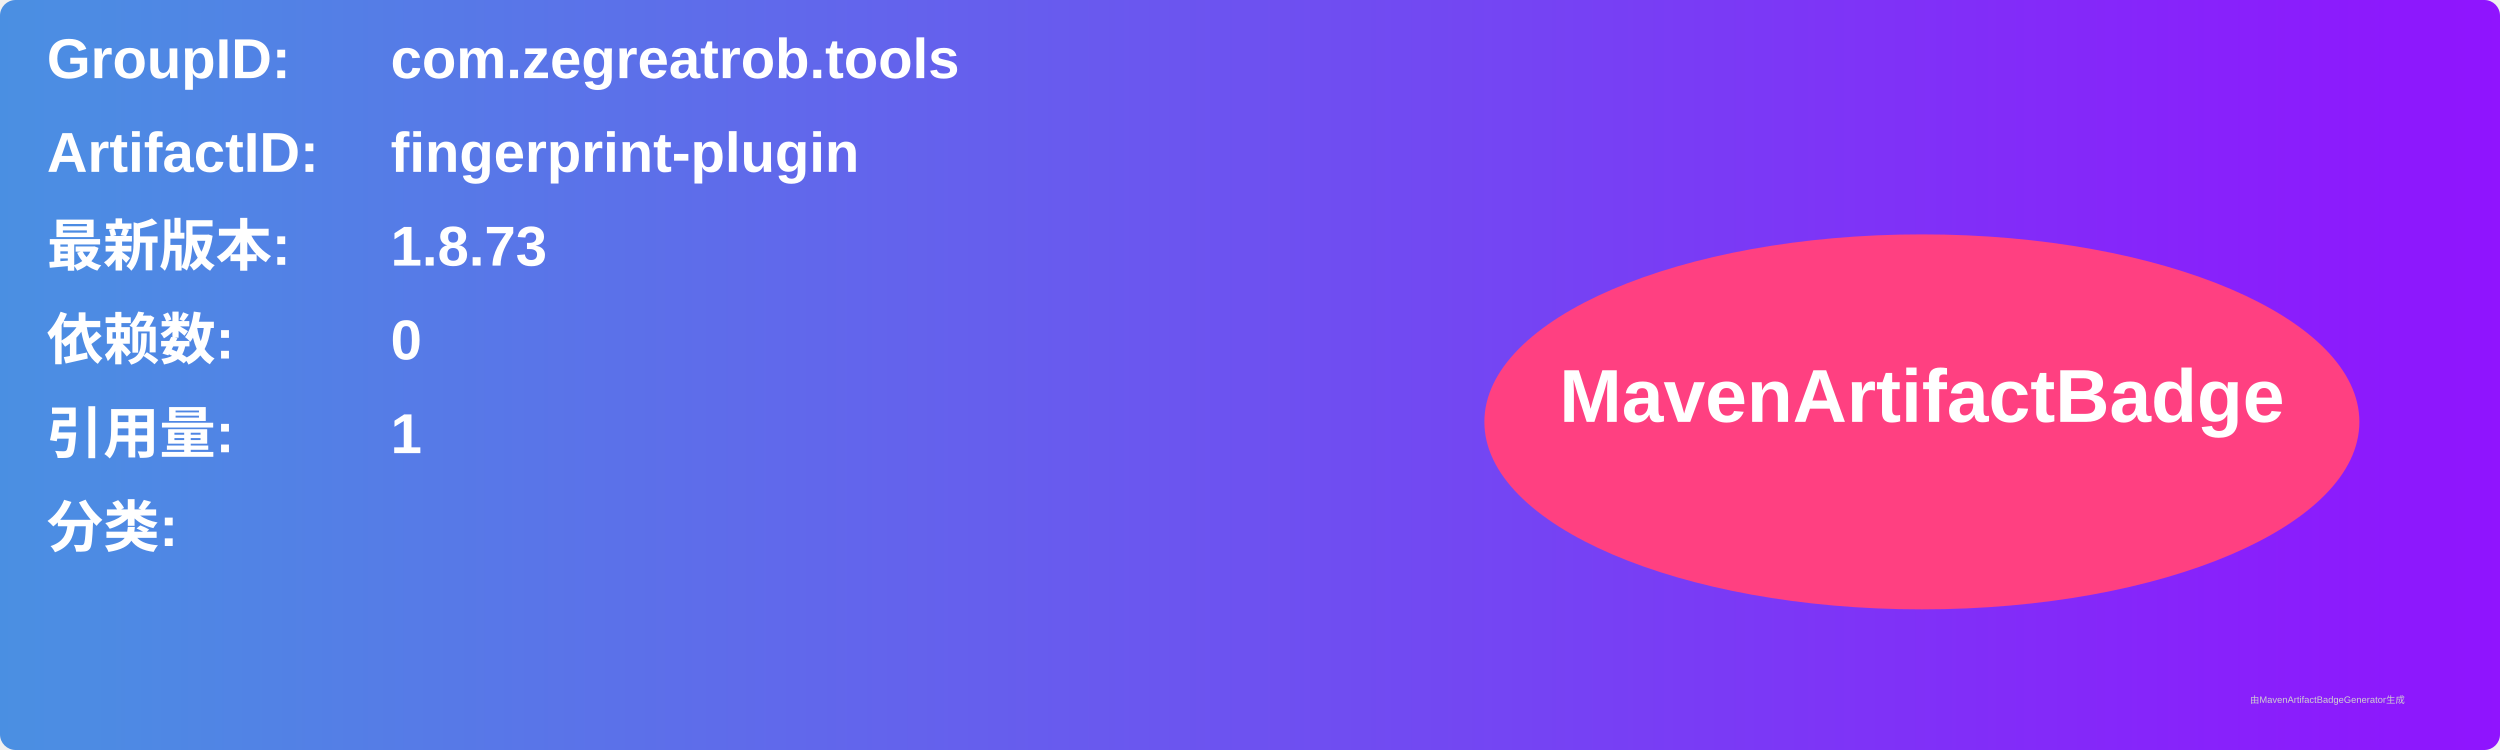
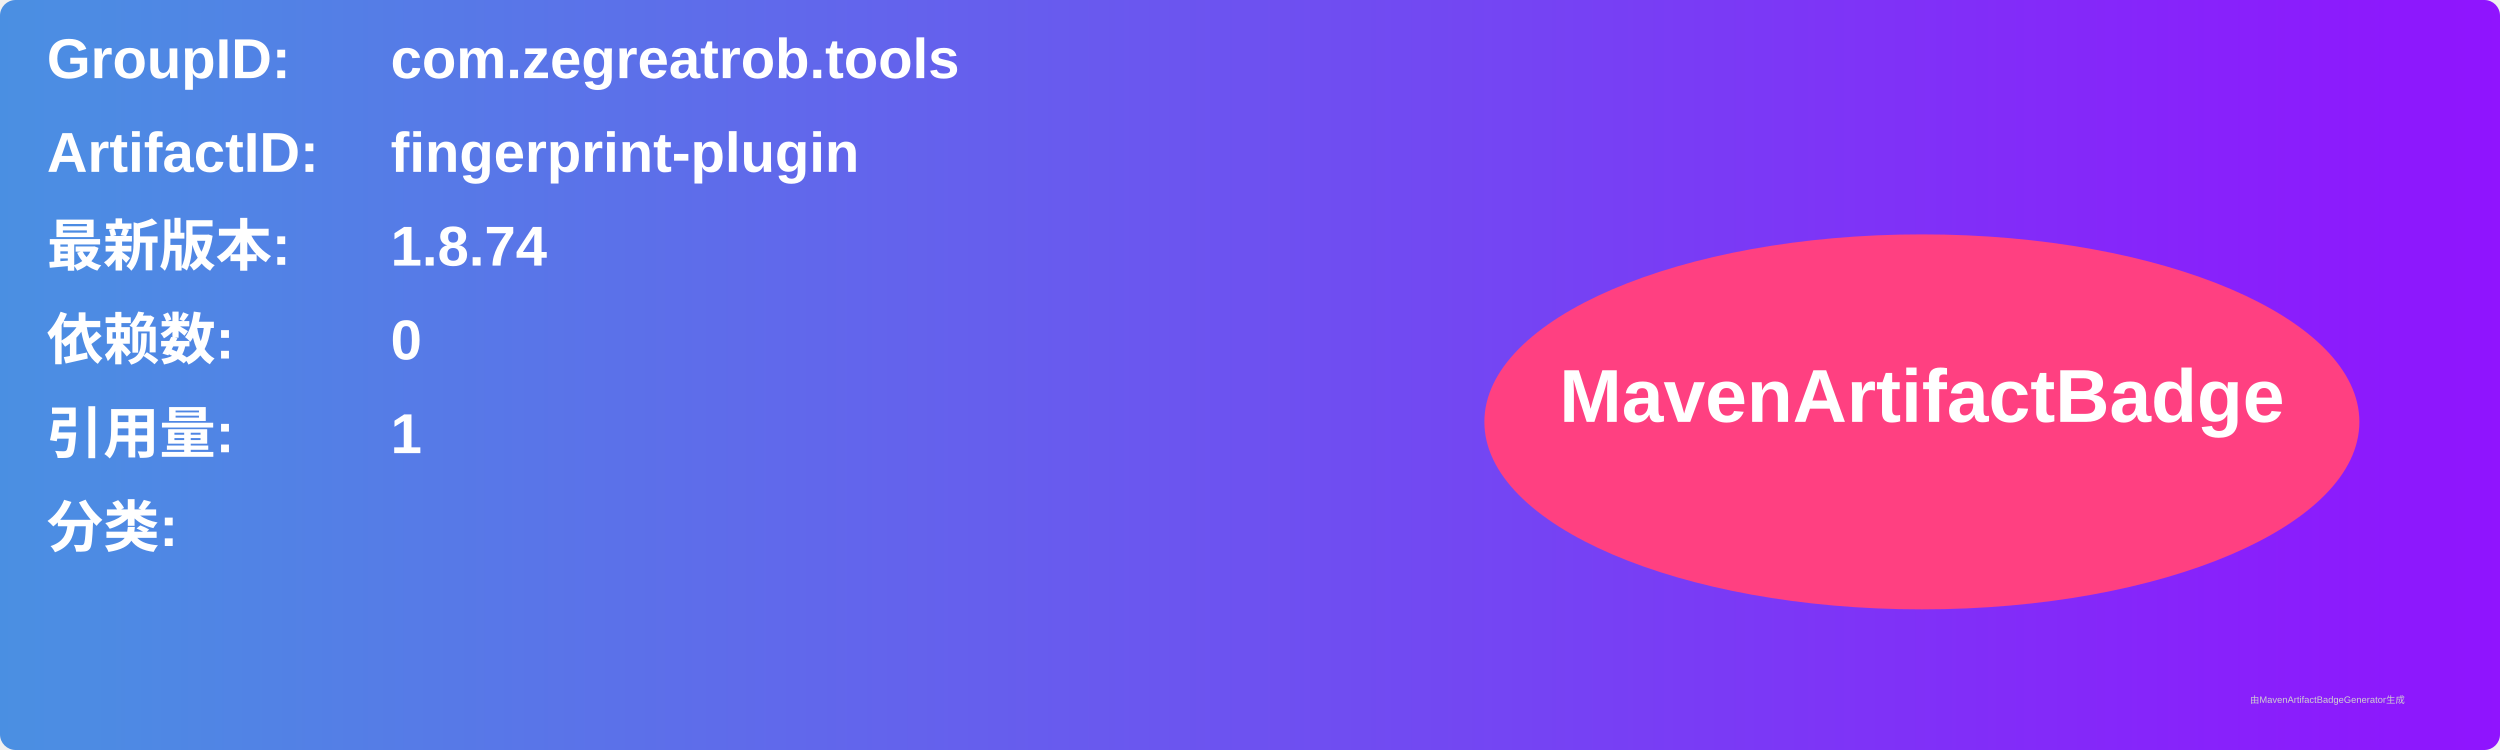
<svg xmlns="http://www.w3.org/2000/svg" width="800" height="240" viewBox="0 0 800 240">
  <linearGradient id="grad" x1="0%" y1="0%" x2="100%" y2="0%">
    <stop offset="0%" stop-color="#4a90e2" />
    <stop offset="100%" stop-color="#9013fe" />
  </linearGradient>
  <rect width="100%" height="100%" rx="5" ry="5" fill="url(#grad)" />
  <g transform="translate(15, 15)">
    <text x="0" y="10" font-family="Arial" font-size="18" fill="white" font-weight="bold" width="260">GroupID:</text>
    <text x="110" y="10" font-family="Arial" font-size="18" fill="white" font-weight="bold" width="460">com.zegreatrob.tools</text>
    <text x="0" y="40" font-family="Arial" font-size="18" fill="white" font-weight="bold" width="260">ArtifactID:</text>
    <text x="110" y="40" font-family="Arial" font-size="18" fill="white" font-weight="bold" width="460">fingerprint-plugin</text>
    <text x="0" y="70" font-family="Arial" font-size="18" fill="white" font-weight="bold">最新版本:</text>
    <text x="110" y="70" font-family="Arial" font-size="18" fill="white" font-weight="bold">
-       <tspan font-weight="bold">1.8.73</tspan>
+       <tspan font-weight="bold">1.8.74</tspan>
    </text>
    <text x="0" y="100" font-family="Arial" font-size="18" fill="white" font-weight="bold">依赖数: </text>
    <text x="110" y="100" font-family="Arial" font-size="18" fill="white">
      <tspan font-weight="bold">0</tspan>
    </text>
    <text x="0" y="130" font-family="Arial" font-size="18" fill="white" font-weight="bold">引用量: </text>
    <text x="110" y="130" font-family="Arial" font-size="18" fill="white">
      <tspan font-weight="bold">1</tspan>
    </text>
    <text x="0" y="160" font-family="Arial" font-size="18" fill="white" font-weight="bold">分类:</text>
    <text x="10" y="190" font-family="Arial" font-size="10" fill="white">
      <tspan font-weight="bold" />
    </text>
    <ellipse cx="600" cy="120" rx="140" ry="60" fill="#ff4081" />
    <text x="600" y="120" text-anchor="middle" font-family="Arial" font-size="24" fill="white" font-weight="bold">MavenArtifactBadge</text>
  </g>
  <text x="720" y="225" font-family="Arial" font-size="3" fill="#d0d0d0">由MavenArtifactBadgeGenerator生成</text>
</svg>
